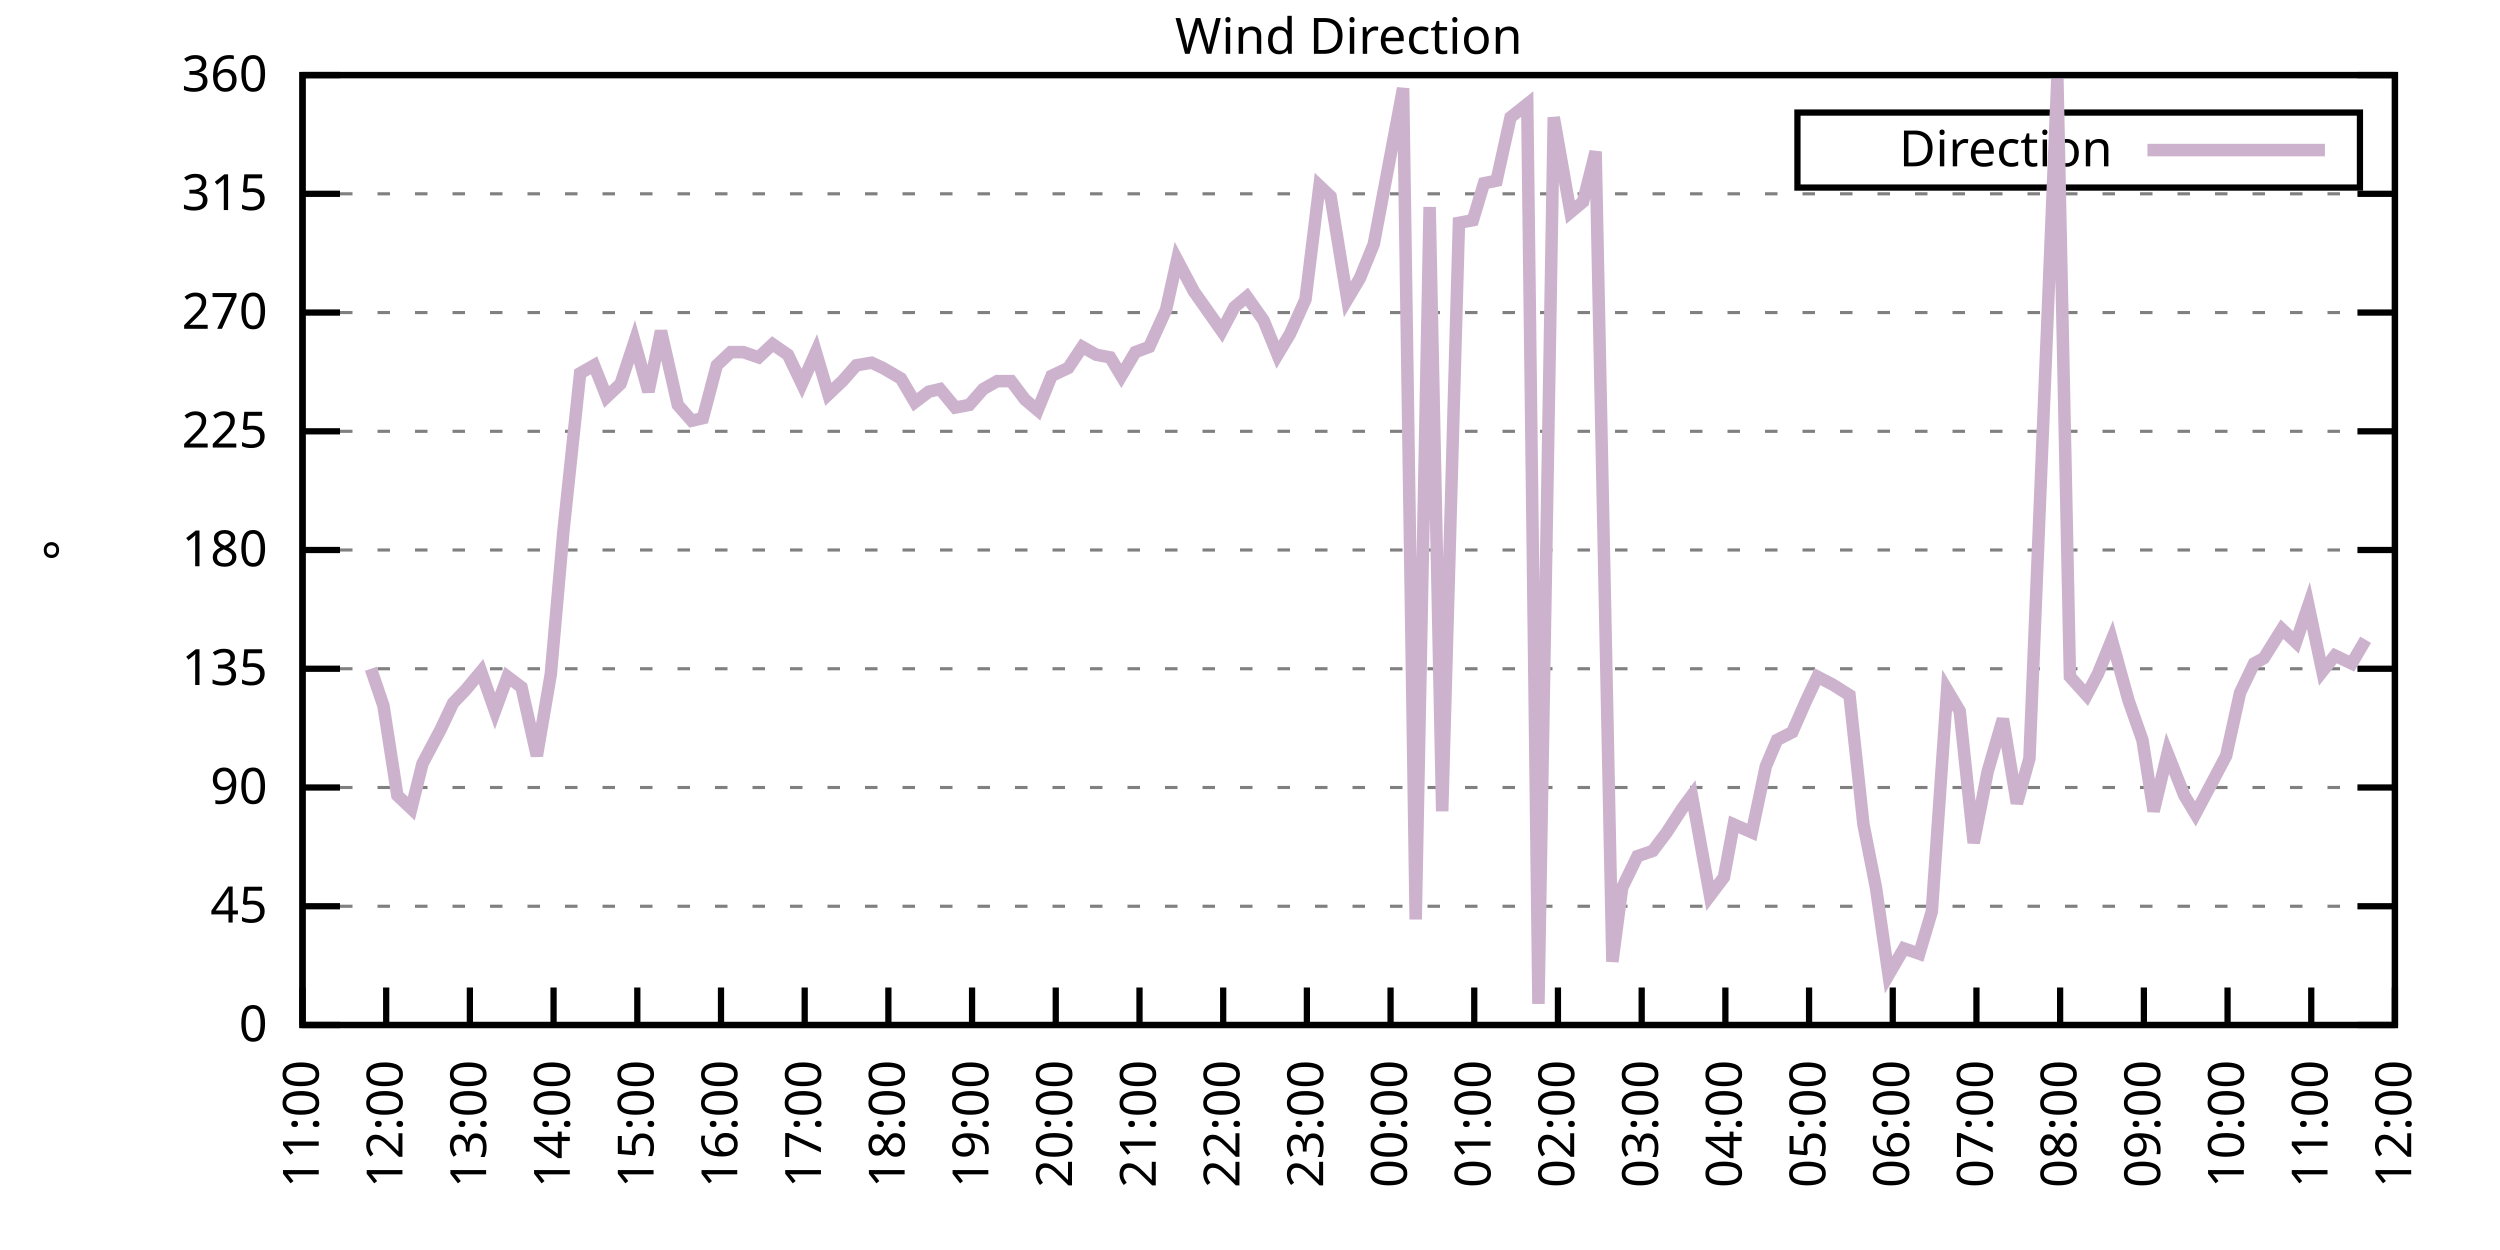
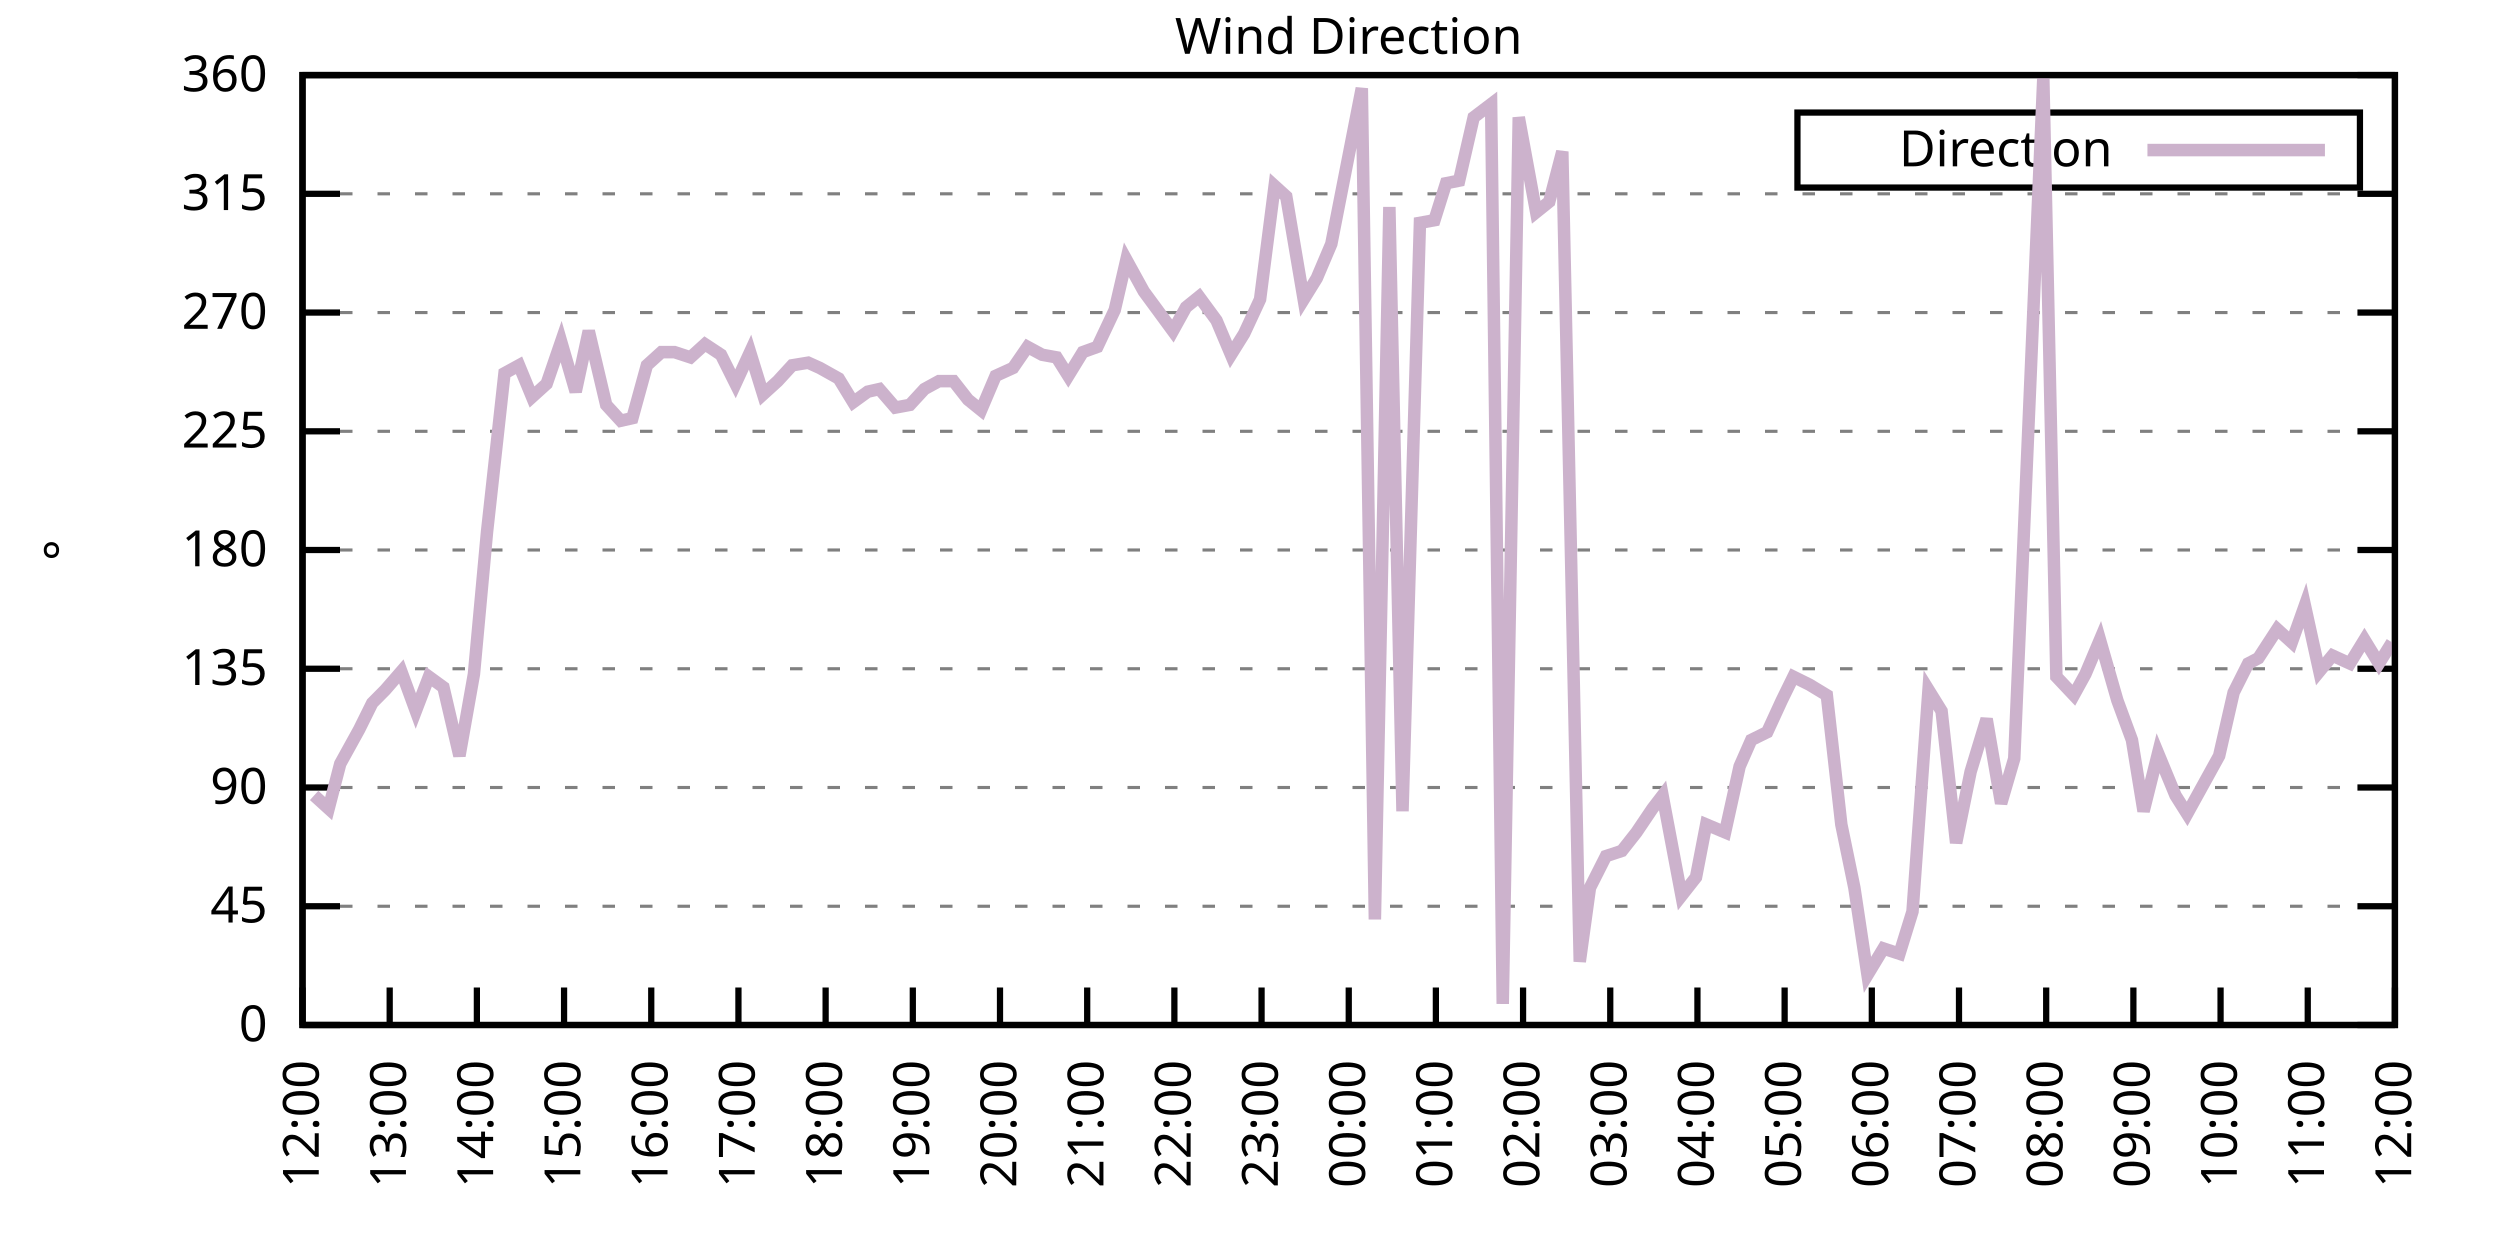
<svg xmlns="http://www.w3.org/2000/svg" xmlns:xlink="http://www.w3.org/1999/xlink" width="400" height="200" viewBox="0 0 400 200">
  <g id="gnuplot_canvas">
    <rect x="0" y="0" width="400" height="200" fill="none" />
    <defs>
      <circle id="gpDot" r="0.5" stroke-width="0.5" stroke="currentColor" />
      <path id="gpPt0" stroke-width="0.333" stroke="currentColor" d="M-1,0 h2 M0,-1 v2" />
      <path id="gpPt1" stroke-width="0.333" stroke="currentColor" d="M-1,-1 L1,1 M1,-1 L-1,1" />
      <path id="gpPt2" stroke-width="0.333" stroke="currentColor" d="M-1,0 L1,0 M0,-1 L0,1 M-1,-1 L1,1 M-1,1 L1,-1" />
      <rect id="gpPt3" stroke-width="0.333" stroke="currentColor" x="-1" y="-1" width="2" height="2" />
      <rect id="gpPt4" stroke-width="0.333" stroke="currentColor" fill="currentColor" x="-1" y="-1" width="2" height="2" />
      <circle id="gpPt5" stroke-width="0.333" stroke="currentColor" cx="0" cy="0" r="1" />
      <use xlink:href="#gpPt5" id="gpPt6" fill="currentColor" stroke="none" />
      <path id="gpPt7" stroke-width="0.333" stroke="currentColor" d="M0,-1.33 L-1.33,0.67 L1.33,0.67 z" />
      <use xlink:href="#gpPt7" id="gpPt8" fill="currentColor" stroke="none" />
      <use xlink:href="#gpPt7" id="gpPt9" stroke="currentColor" transform="rotate(180)" />
      <use xlink:href="#gpPt9" id="gpPt10" fill="currentColor" stroke="none" />
      <use xlink:href="#gpPt3" id="gpPt11" stroke="currentColor" transform="rotate(45)" />
      <use xlink:href="#gpPt11" id="gpPt12" fill="currentColor" stroke="none" />
      <path id="gpPt13" stroke-width="0.333" stroke="currentColor" d="M0,1.330 L1.265,0.411 L0.782,-1.067 L-0.782,-1.076 L-1.265,0.411 z" />
      <use xlink:href="#gpPt13" id="gpPt14" fill="currentColor" stroke="none" />
      <filter id="textbox" filterUnits="objectBoundingBox" x="0" y="0" height="1" width="1">
        <feFlood flood-color="white" flood-opacity="1" result="bgnd" />
        <feComposite in="SourceGraphic" in2="bgnd" operator="atop" />
      </filter>
      <filter id="greybox" filterUnits="objectBoundingBox" x="0" y="0" height="1" width="1">
        <feFlood flood-color="lightgrey" flood-opacity="1" result="grey" />
        <feComposite in="SourceGraphic" in2="grey" operator="atop" />
      </filter>
    </defs>
    <g fill="none" color="white" stroke="currentColor" stroke-width="1.00" stroke-linecap="butt" stroke-linejoin="miter">
</g>
    <g fill="none" color="black" stroke="currentColor" stroke-width="1.00" stroke-linecap="butt" stroke-linejoin="miter">
      <g stroke="none" shape-rendering="crispEdges">
        <polygon fill="rgb(255, 255, 255)" points="48.40,164.00 383.18,164.00 383.18,12.02 48.40,12.02 " />
      </g>
    </g>
    <g fill="none" color="black" stroke="currentColor" stroke-width="1.00" stroke-linecap="butt" stroke-linejoin="miter">
</g>
    <g fill="none" color="black" stroke="black" stroke-width="0.50" stroke-linecap="butt" stroke-linejoin="miter">
</g>
    <g fill="none" color="gray" stroke="currentColor" stroke-width="0.50" stroke-linecap="butt" stroke-linejoin="miter">
      <path stroke="gray" stroke-dasharray="2,4" class="gridline" d="M48.40,164.00 L383.19,164.00  " />
    </g>
    <g fill="none" color="gray" stroke="gray" stroke-width="1.00" stroke-linecap="butt" stroke-linejoin="miter">
</g>
    <g fill="none" color="black" stroke="currentColor" stroke-width="1.00" stroke-linecap="butt" stroke-linejoin="miter">
      <path stroke="black" d="M48.40,164.00 L54.40,164.00 M383.19,164.00 L377.19,164.00  " />
      <g transform="translate(42.80,166.60)" stroke="none" fill="black" font-family="Sans" font-size="8.00" text-anchor="end">
        <text>
          <tspan font-family="Sans"> 0</tspan>
        </text>
      </g>
    </g>
    <g fill="none" color="black" stroke="currentColor" stroke-width="1.00" stroke-linecap="butt" stroke-linejoin="miter">
</g>
    <g fill="none" color="black" stroke="black" stroke-width="0.50" stroke-linecap="butt" stroke-linejoin="miter">
</g>
    <g fill="none" color="gray" stroke="currentColor" stroke-width="0.50" stroke-linecap="butt" stroke-linejoin="miter">
      <path stroke="gray" stroke-dasharray="2,4" class="gridline" d="M48.40,145.00 L383.19,145.00  " />
    </g>
    <g fill="none" color="gray" stroke="gray" stroke-width="1.00" stroke-linecap="butt" stroke-linejoin="miter">
</g>
    <g fill="none" color="black" stroke="currentColor" stroke-width="1.00" stroke-linecap="butt" stroke-linejoin="miter">
      <path stroke="black" d="M48.40,145.00 L54.40,145.00 M383.19,145.00 L377.19,145.00  " />
      <g transform="translate(42.80,147.60)" stroke="none" fill="black" font-family="Sans" font-size="8.00" text-anchor="end">
        <text>
          <tspan font-family="Sans"> 45</tspan>
        </text>
      </g>
    </g>
    <g fill="none" color="black" stroke="currentColor" stroke-width="1.00" stroke-linecap="butt" stroke-linejoin="miter">
</g>
    <g fill="none" color="black" stroke="black" stroke-width="0.50" stroke-linecap="butt" stroke-linejoin="miter">
</g>
    <g fill="none" color="gray" stroke="currentColor" stroke-width="0.50" stroke-linecap="butt" stroke-linejoin="miter">
      <path stroke="gray" stroke-dasharray="2,4" class="gridline" d="M48.40,126.00 L383.19,126.00  " />
    </g>
    <g fill="none" color="gray" stroke="gray" stroke-width="1.00" stroke-linecap="butt" stroke-linejoin="miter">
</g>
    <g fill="none" color="black" stroke="currentColor" stroke-width="1.00" stroke-linecap="butt" stroke-linejoin="miter">
      <path stroke="black" d="M48.40,126.00 L54.40,126.00 M383.19,126.00 L377.19,126.00  " />
      <g transform="translate(42.80,128.60)" stroke="none" fill="black" font-family="Sans" font-size="8.00" text-anchor="end">
        <text>
          <tspan font-family="Sans"> 90</tspan>
        </text>
      </g>
    </g>
    <g fill="none" color="black" stroke="currentColor" stroke-width="1.00" stroke-linecap="butt" stroke-linejoin="miter">
</g>
    <g fill="none" color="black" stroke="black" stroke-width="0.50" stroke-linecap="butt" stroke-linejoin="miter">
</g>
    <g fill="none" color="gray" stroke="currentColor" stroke-width="0.50" stroke-linecap="butt" stroke-linejoin="miter">
      <path stroke="gray" stroke-dasharray="2,4" class="gridline" d="M48.40,107.00 L383.19,107.00  " />
    </g>
    <g fill="none" color="gray" stroke="gray" stroke-width="1.00" stroke-linecap="butt" stroke-linejoin="miter">
</g>
    <g fill="none" color="black" stroke="currentColor" stroke-width="1.00" stroke-linecap="butt" stroke-linejoin="miter">
      <path stroke="black" d="M48.40,107.00 L54.40,107.00 M383.19,107.00 L377.19,107.00  " />
      <g transform="translate(42.80,109.60)" stroke="none" fill="black" font-family="Sans" font-size="8.00" text-anchor="end">
        <text>
          <tspan font-family="Sans"> 135</tspan>
        </text>
      </g>
    </g>
    <g fill="none" color="black" stroke="currentColor" stroke-width="1.00" stroke-linecap="butt" stroke-linejoin="miter">
</g>
    <g fill="none" color="black" stroke="black" stroke-width="0.50" stroke-linecap="butt" stroke-linejoin="miter">
</g>
    <g fill="none" color="gray" stroke="currentColor" stroke-width="0.50" stroke-linecap="butt" stroke-linejoin="miter">
      <path stroke="gray" stroke-dasharray="2,4" class="gridline" d="M48.40,88.00 L383.19,88.00  " />
    </g>
    <g fill="none" color="gray" stroke="gray" stroke-width="1.00" stroke-linecap="butt" stroke-linejoin="miter">
</g>
    <g fill="none" color="black" stroke="currentColor" stroke-width="1.00" stroke-linecap="butt" stroke-linejoin="miter">
      <path stroke="black" d="M48.40,88.00 L54.40,88.00 M383.19,88.00 L377.19,88.00  " />
      <g transform="translate(42.80,90.60)" stroke="none" fill="black" font-family="Sans" font-size="8.00" text-anchor="end">
        <text>
          <tspan font-family="Sans"> 180</tspan>
        </text>
      </g>
    </g>
    <g fill="none" color="black" stroke="currentColor" stroke-width="1.00" stroke-linecap="butt" stroke-linejoin="miter">
</g>
    <g fill="none" color="black" stroke="black" stroke-width="0.50" stroke-linecap="butt" stroke-linejoin="miter">
</g>
    <g fill="none" color="gray" stroke="currentColor" stroke-width="0.50" stroke-linecap="butt" stroke-linejoin="miter">
      <path stroke="gray" stroke-dasharray="2,4" class="gridline" d="M48.40,69.01 L383.19,69.01  " />
    </g>
    <g fill="none" color="gray" stroke="gray" stroke-width="1.00" stroke-linecap="butt" stroke-linejoin="miter">
</g>
    <g fill="none" color="black" stroke="currentColor" stroke-width="1.00" stroke-linecap="butt" stroke-linejoin="miter">
      <path stroke="black" d="M48.40,69.01 L54.40,69.01 M383.19,69.01 L377.19,69.01  " />
      <g transform="translate(42.80,71.61)" stroke="none" fill="black" font-family="Sans" font-size="8.00" text-anchor="end">
        <text>
          <tspan font-family="Sans"> 225</tspan>
        </text>
      </g>
    </g>
    <g fill="none" color="black" stroke="currentColor" stroke-width="1.00" stroke-linecap="butt" stroke-linejoin="miter">
</g>
    <g fill="none" color="black" stroke="black" stroke-width="0.50" stroke-linecap="butt" stroke-linejoin="miter">
</g>
    <g fill="none" color="gray" stroke="currentColor" stroke-width="0.50" stroke-linecap="butt" stroke-linejoin="miter">
      <path stroke="gray" stroke-dasharray="2,4" class="gridline" d="M48.40,50.01 L383.19,50.01  " />
    </g>
    <g fill="none" color="gray" stroke="gray" stroke-width="1.00" stroke-linecap="butt" stroke-linejoin="miter">
</g>
    <g fill="none" color="black" stroke="currentColor" stroke-width="1.00" stroke-linecap="butt" stroke-linejoin="miter">
      <path stroke="black" d="M48.40,50.01 L54.40,50.01 M383.19,50.01 L377.19,50.01  " />
      <g transform="translate(42.80,52.61)" stroke="none" fill="black" font-family="Sans" font-size="8.00" text-anchor="end">
        <text>
          <tspan font-family="Sans"> 270</tspan>
        </text>
      </g>
    </g>
    <g fill="none" color="black" stroke="currentColor" stroke-width="1.00" stroke-linecap="butt" stroke-linejoin="miter">
</g>
    <g fill="none" color="black" stroke="black" stroke-width="0.50" stroke-linecap="butt" stroke-linejoin="miter">
</g>
    <g fill="none" color="gray" stroke="currentColor" stroke-width="0.50" stroke-linecap="butt" stroke-linejoin="miter">
      <path stroke="gray" stroke-dasharray="2,4" class="gridline" d="M48.40,31.01 L383.19,31.01  " />
    </g>
    <g fill="none" color="gray" stroke="gray" stroke-width="1.00" stroke-linecap="butt" stroke-linejoin="miter">
</g>
    <g fill="none" color="black" stroke="currentColor" stroke-width="1.00" stroke-linecap="butt" stroke-linejoin="miter">
      <path stroke="black" d="M48.40,31.01 L54.40,31.01 M383.19,31.01 L377.19,31.01  " />
      <g transform="translate(42.80,33.61)" stroke="none" fill="black" font-family="Sans" font-size="8.00" text-anchor="end">
        <text>
          <tspan font-family="Sans"> 315</tspan>
        </text>
      </g>
    </g>
    <g fill="none" color="black" stroke="currentColor" stroke-width="1.00" stroke-linecap="butt" stroke-linejoin="miter">
</g>
    <g fill="none" color="black" stroke="black" stroke-width="0.50" stroke-linecap="butt" stroke-linejoin="miter">
</g>
    <g fill="none" color="gray" stroke="currentColor" stroke-width="0.50" stroke-linecap="butt" stroke-linejoin="miter">
      <path stroke="gray" stroke-dasharray="2,4" class="gridline" d="M48.40,12.01 L383.19,12.01  " />
    </g>
    <g fill="none" color="gray" stroke="gray" stroke-width="1.00" stroke-linecap="butt" stroke-linejoin="miter">
</g>
    <g fill="none" color="black" stroke="currentColor" stroke-width="1.00" stroke-linecap="butt" stroke-linejoin="miter">
      <path stroke="black" d="M48.40,12.01 L54.40,12.01 M383.19,12.01 L377.19,12.01  " />
      <g transform="translate(42.80,14.61)" stroke="none" fill="black" font-family="Sans" font-size="8.00" text-anchor="end">
        <text>
          <tspan font-family="Sans"> 360</tspan>
        </text>
      </g>
    </g>
    <g fill="none" color="black" stroke="currentColor" stroke-width="1.00" stroke-linecap="butt" stroke-linejoin="miter">
      <path stroke="black" d="M48.40,164.00 L48.40,158.00  " />
      <g transform="translate(51.00,169.60) rotate(270.00)" stroke="none" fill="black" font-family="Sans" font-size="8.00" text-anchor="end">
        <text>
-           <tspan font-family="Sans">11:00</tspan>
-         </text>
-       </g>
-     </g>
-     <g fill="none" color="black" stroke="currentColor" stroke-width="1.00" stroke-linecap="butt" stroke-linejoin="miter">
-       <path stroke="black" d="M61.79,164.00 L61.79,158.00  " />
-       <g transform="translate(64.39,169.60) rotate(270.00)" stroke="none" fill="black" font-family="Sans" font-size="8.00" text-anchor="end">
-         <text>
          <tspan font-family="Sans">12:00</tspan>
        </text>
      </g>
    </g>
    <g fill="none" color="black" stroke="currentColor" stroke-width="1.00" stroke-linecap="butt" stroke-linejoin="miter">
-       <path stroke="black" d="M75.18,164.00 L75.18,158.00  " />
-       <g transform="translate(77.78,169.60) rotate(270.00)" stroke="none" fill="black" font-family="Sans" font-size="8.00" text-anchor="end">
+       <path stroke="black" d="M62.35,164.00 L62.35,158.00  " />
+       <g transform="translate(64.95,169.60) rotate(270.00)" stroke="none" fill="black" font-family="Sans" font-size="8.00" text-anchor="end">
        <text>
          <tspan font-family="Sans">13:00</tspan>
        </text>
      </g>
    </g>
    <g fill="none" color="black" stroke="currentColor" stroke-width="1.00" stroke-linecap="butt" stroke-linejoin="miter">
-       <path stroke="black" d="M88.57,164.00 L88.57,158.00  " />
-       <g transform="translate(91.17,169.60) rotate(270.00)" stroke="none" fill="black" font-family="Sans" font-size="8.00" text-anchor="end">
+       <path stroke="black" d="M76.30,164.00 L76.30,158.00  " />
+       <g transform="translate(78.90,169.60) rotate(270.00)" stroke="none" fill="black" font-family="Sans" font-size="8.00" text-anchor="end">
        <text>
          <tspan font-family="Sans">14:00</tspan>
        </text>
      </g>
    </g>
    <g fill="none" color="black" stroke="currentColor" stroke-width="1.00" stroke-linecap="butt" stroke-linejoin="miter">
-       <path stroke="black" d="M101.97,164.00 L101.97,158.00  " />
-       <g transform="translate(104.57,169.60) rotate(270.00)" stroke="none" fill="black" font-family="Sans" font-size="8.00" text-anchor="end">
+       <path stroke="black" d="M90.25,164.00 L90.25,158.00  " />
+       <g transform="translate(92.85,169.60) rotate(270.00)" stroke="none" fill="black" font-family="Sans" font-size="8.00" text-anchor="end">
        <text>
          <tspan font-family="Sans">15:00</tspan>
        </text>
      </g>
    </g>
    <g fill="none" color="black" stroke="currentColor" stroke-width="1.00" stroke-linecap="butt" stroke-linejoin="miter">
-       <path stroke="black" d="M115.36,164.00 L115.36,158.00  " />
-       <g transform="translate(117.96,169.60) rotate(270.00)" stroke="none" fill="black" font-family="Sans" font-size="8.00" text-anchor="end">
+       <path stroke="black" d="M104.20,164.00 L104.20,158.00  " />
+       <g transform="translate(106.80,169.60) rotate(270.00)" stroke="none" fill="black" font-family="Sans" font-size="8.00" text-anchor="end">
        <text>
          <tspan font-family="Sans">16:00</tspan>
        </text>
      </g>
    </g>
    <g fill="none" color="black" stroke="currentColor" stroke-width="1.00" stroke-linecap="butt" stroke-linejoin="miter">
-       <path stroke="black" d="M128.75,164.00 L128.75,158.00  " />
-       <g transform="translate(131.35,169.60) rotate(270.00)" stroke="none" fill="black" font-family="Sans" font-size="8.00" text-anchor="end">
+       <path stroke="black" d="M118.15,164.00 L118.15,158.00  " />
+       <g transform="translate(120.75,169.60) rotate(270.00)" stroke="none" fill="black" font-family="Sans" font-size="8.00" text-anchor="end">
        <text>
          <tspan font-family="Sans">17:00</tspan>
        </text>
      </g>
    </g>
    <g fill="none" color="black" stroke="currentColor" stroke-width="1.00" stroke-linecap="butt" stroke-linejoin="miter">
-       <path stroke="black" d="M142.14,164.00 L142.14,158.00  " />
-       <g transform="translate(144.74,169.60) rotate(270.00)" stroke="none" fill="black" font-family="Sans" font-size="8.00" text-anchor="end">
+       <path stroke="black" d="M132.10,164.00 L132.10,158.00  " />
+       <g transform="translate(134.70,169.60) rotate(270.00)" stroke="none" fill="black" font-family="Sans" font-size="8.00" text-anchor="end">
        <text>
          <tspan font-family="Sans">18:00</tspan>
        </text>
      </g>
    </g>
    <g fill="none" color="black" stroke="currentColor" stroke-width="1.00" stroke-linecap="butt" stroke-linejoin="miter">
-       <path stroke="black" d="M155.53,164.00 L155.53,158.00  " />
-       <g transform="translate(158.13,169.60) rotate(270.00)" stroke="none" fill="black" font-family="Sans" font-size="8.00" text-anchor="end">
+       <path stroke="black" d="M146.05,164.00 L146.05,158.00  " />
+       <g transform="translate(148.65,169.60) rotate(270.00)" stroke="none" fill="black" font-family="Sans" font-size="8.00" text-anchor="end">
        <text>
          <tspan font-family="Sans">19:00</tspan>
        </text>
      </g>
    </g>
    <g fill="none" color="black" stroke="currentColor" stroke-width="1.00" stroke-linecap="butt" stroke-linejoin="miter">
-       <path stroke="black" d="M168.92,164.00 L168.92,158.00  " />
-       <g transform="translate(171.52,169.60) rotate(270.00)" stroke="none" fill="black" font-family="Sans" font-size="8.00" text-anchor="end">
+       <path stroke="black" d="M160.00,164.00 L160.00,158.00  " />
+       <g transform="translate(162.60,169.60) rotate(270.00)" stroke="none" fill="black" font-family="Sans" font-size="8.00" text-anchor="end">
        <text>
          <tspan font-family="Sans">20:00</tspan>
        </text>
      </g>
    </g>
    <g fill="none" color="black" stroke="currentColor" stroke-width="1.00" stroke-linecap="butt" stroke-linejoin="miter">
-       <path stroke="black" d="M182.32,164.00 L182.32,158.00  " />
-       <g transform="translate(184.92,169.60) rotate(270.00)" stroke="none" fill="black" font-family="Sans" font-size="8.00" text-anchor="end">
+       <path stroke="black" d="M173.95,164.00 L173.95,158.00  " />
+       <g transform="translate(176.55,169.60) rotate(270.00)" stroke="none" fill="black" font-family="Sans" font-size="8.00" text-anchor="end">
        <text>
          <tspan font-family="Sans">21:00</tspan>
        </text>
      </g>
    </g>
    <g fill="none" color="black" stroke="currentColor" stroke-width="1.00" stroke-linecap="butt" stroke-linejoin="miter">
-       <path stroke="black" d="M195.71,164.00 L195.71,158.00  " />
-       <g transform="translate(198.31,169.60) rotate(270.00)" stroke="none" fill="black" font-family="Sans" font-size="8.00" text-anchor="end">
+       <path stroke="black" d="M187.90,164.00 L187.90,158.00  " />
+       <g transform="translate(190.50,169.60) rotate(270.00)" stroke="none" fill="black" font-family="Sans" font-size="8.00" text-anchor="end">
        <text>
          <tspan font-family="Sans">22:00</tspan>
        </text>
      </g>
    </g>
    <g fill="none" color="black" stroke="currentColor" stroke-width="1.00" stroke-linecap="butt" stroke-linejoin="miter">
-       <path stroke="black" d="M209.10,164.00 L209.10,158.00  " />
-       <g transform="translate(211.70,169.60) rotate(270.00)" stroke="none" fill="black" font-family="Sans" font-size="8.00" text-anchor="end">
+       <path stroke="black" d="M201.85,164.00 L201.85,158.00  " />
+       <g transform="translate(204.45,169.60) rotate(270.00)" stroke="none" fill="black" font-family="Sans" font-size="8.00" text-anchor="end">
        <text>
          <tspan font-family="Sans">23:00</tspan>
        </text>
      </g>
    </g>
    <g fill="none" color="black" stroke="currentColor" stroke-width="1.00" stroke-linecap="butt" stroke-linejoin="miter">
-       <path stroke="black" d="M222.49,164.00 L222.49,158.00  " />
-       <g transform="translate(225.09,169.60) rotate(270.00)" stroke="none" fill="black" font-family="Sans" font-size="8.00" text-anchor="end">
+       <path stroke="black" d="M215.80,164.00 L215.80,158.00  " />
+       <g transform="translate(218.40,169.60) rotate(270.00)" stroke="none" fill="black" font-family="Sans" font-size="8.00" text-anchor="end">
        <text>
          <tspan font-family="Sans">00:00</tspan>
        </text>
      </g>
    </g>
    <g fill="none" color="black" stroke="currentColor" stroke-width="1.00" stroke-linecap="butt" stroke-linejoin="miter">
-       <path stroke="black" d="M235.88,164.00 L235.88,158.00  " />
-       <g transform="translate(238.48,169.60) rotate(270.00)" stroke="none" fill="black" font-family="Sans" font-size="8.00" text-anchor="end">
+       <path stroke="black" d="M229.74,164.00 L229.74,158.00  " />
+       <g transform="translate(232.34,169.60) rotate(270.00)" stroke="none" fill="black" font-family="Sans" font-size="8.00" text-anchor="end">
        <text>
          <tspan font-family="Sans">01:00</tspan>
        </text>
      </g>
    </g>
    <g fill="none" color="black" stroke="currentColor" stroke-width="1.00" stroke-linecap="butt" stroke-linejoin="miter">
-       <path stroke="black" d="M249.27,164.00 L249.27,158.00  " />
-       <g transform="translate(251.87,169.60) rotate(270.00)" stroke="none" fill="black" font-family="Sans" font-size="8.00" text-anchor="end">
+       <path stroke="black" d="M243.69,164.00 L243.69,158.00  " />
+       <g transform="translate(246.29,169.60) rotate(270.00)" stroke="none" fill="black" font-family="Sans" font-size="8.00" text-anchor="end">
        <text>
          <tspan font-family="Sans">02:00</tspan>
        </text>
      </g>
    </g>
    <g fill="none" color="black" stroke="currentColor" stroke-width="1.00" stroke-linecap="butt" stroke-linejoin="miter">
-       <path stroke="black" d="M262.67,164.00 L262.67,158.00  " />
-       <g transform="translate(265.27,169.60) rotate(270.00)" stroke="none" fill="black" font-family="Sans" font-size="8.00" text-anchor="end">
+       <path stroke="black" d="M257.64,164.00 L257.64,158.00  " />
+       <g transform="translate(260.24,169.60) rotate(270.00)" stroke="none" fill="black" font-family="Sans" font-size="8.00" text-anchor="end">
        <text>
          <tspan font-family="Sans">03:00</tspan>
        </text>
      </g>
    </g>
    <g fill="none" color="black" stroke="currentColor" stroke-width="1.00" stroke-linecap="butt" stroke-linejoin="miter">
-       <path stroke="black" d="M276.06,164.00 L276.06,158.00  " />
-       <g transform="translate(278.66,169.60) rotate(270.00)" stroke="none" fill="black" font-family="Sans" font-size="8.00" text-anchor="end">
+       <path stroke="black" d="M271.59,164.00 L271.59,158.00  " />
+       <g transform="translate(274.19,169.60) rotate(270.00)" stroke="none" fill="black" font-family="Sans" font-size="8.00" text-anchor="end">
        <text>
          <tspan font-family="Sans">04:00</tspan>
        </text>
      </g>
    </g>
    <g fill="none" color="black" stroke="currentColor" stroke-width="1.00" stroke-linecap="butt" stroke-linejoin="miter">
-       <path stroke="black" d="M289.45,164.00 L289.45,158.00  " />
-       <g transform="translate(292.05,169.60) rotate(270.00)" stroke="none" fill="black" font-family="Sans" font-size="8.00" text-anchor="end">
+       <path stroke="black" d="M285.54,164.00 L285.54,158.00  " />
+       <g transform="translate(288.14,169.60) rotate(270.00)" stroke="none" fill="black" font-family="Sans" font-size="8.00" text-anchor="end">
        <text>
          <tspan font-family="Sans">05:00</tspan>
        </text>
      </g>
    </g>
    <g fill="none" color="black" stroke="currentColor" stroke-width="1.00" stroke-linecap="butt" stroke-linejoin="miter">
-       <path stroke="black" d="M302.84,164.00 L302.84,158.00  " />
-       <g transform="translate(305.44,169.60) rotate(270.00)" stroke="none" fill="black" font-family="Sans" font-size="8.00" text-anchor="end">
+       <path stroke="black" d="M299.49,164.00 L299.49,158.00  " />
+       <g transform="translate(302.09,169.60) rotate(270.00)" stroke="none" fill="black" font-family="Sans" font-size="8.00" text-anchor="end">
        <text>
          <tspan font-family="Sans">06:00</tspan>
        </text>
      </g>
    </g>
    <g fill="none" color="black" stroke="currentColor" stroke-width="1.00" stroke-linecap="butt" stroke-linejoin="miter">
-       <path stroke="black" d="M316.23,164.00 L316.23,158.00  " />
-       <g transform="translate(318.83,169.60) rotate(270.00)" stroke="none" fill="black" font-family="Sans" font-size="8.00" text-anchor="end">
+       <path stroke="black" d="M313.44,164.00 L313.44,158.00  " />
+       <g transform="translate(316.04,169.60) rotate(270.00)" stroke="none" fill="black" font-family="Sans" font-size="8.00" text-anchor="end">
        <text>
          <tspan font-family="Sans">07:00</tspan>
        </text>
      </g>
    </g>
    <g fill="none" color="black" stroke="currentColor" stroke-width="1.00" stroke-linecap="butt" stroke-linejoin="miter">
-       <path stroke="black" d="M329.62,164.00 L329.62,158.00  " />
-       <g transform="translate(332.22,169.60) rotate(270.00)" stroke="none" fill="black" font-family="Sans" font-size="8.00" text-anchor="end">
+       <path stroke="black" d="M327.39,164.00 L327.39,158.00  " />
+       <g transform="translate(329.99,169.60) rotate(270.00)" stroke="none" fill="black" font-family="Sans" font-size="8.00" text-anchor="end">
        <text>
          <tspan font-family="Sans">08:00</tspan>
        </text>
      </g>
    </g>
    <g fill="none" color="black" stroke="currentColor" stroke-width="1.00" stroke-linecap="butt" stroke-linejoin="miter">
-       <path stroke="black" d="M343.02,164.00 L343.02,158.00  " />
-       <g transform="translate(345.62,169.60) rotate(270.00)" stroke="none" fill="black" font-family="Sans" font-size="8.00" text-anchor="end">
+       <path stroke="black" d="M341.34,164.00 L341.34,158.00  " />
+       <g transform="translate(343.94,169.60) rotate(270.00)" stroke="none" fill="black" font-family="Sans" font-size="8.00" text-anchor="end">
        <text>
          <tspan font-family="Sans">09:00</tspan>
        </text>
      </g>
    </g>
    <g fill="none" color="black" stroke="currentColor" stroke-width="1.00" stroke-linecap="butt" stroke-linejoin="miter">
-       <path stroke="black" d="M356.41,164.00 L356.41,158.00  " />
-       <g transform="translate(359.01,169.60) rotate(270.00)" stroke="none" fill="black" font-family="Sans" font-size="8.00" text-anchor="end">
+       <path stroke="black" d="M355.29,164.00 L355.29,158.00  " />
+       <g transform="translate(357.89,169.60) rotate(270.00)" stroke="none" fill="black" font-family="Sans" font-size="8.00" text-anchor="end">
        <text>
          <tspan font-family="Sans">10:00</tspan>
        </text>
      </g>
    </g>
    <g fill="none" color="black" stroke="currentColor" stroke-width="1.00" stroke-linecap="butt" stroke-linejoin="miter">
-       <path stroke="black" d="M369.80,164.00 L369.80,158.00  " />
-       <g transform="translate(372.40,169.60) rotate(270.00)" stroke="none" fill="black" font-family="Sans" font-size="8.00" text-anchor="end">
+       <path stroke="black" d="M369.24,164.00 L369.24,158.00  " />
+       <g transform="translate(371.84,169.60) rotate(270.00)" stroke="none" fill="black" font-family="Sans" font-size="8.00" text-anchor="end">
        <text>
          <tspan font-family="Sans">11:00</tspan>
        </text>
      </g>
    </g>
    <g fill="none" color="black" stroke="currentColor" stroke-width="1.00" stroke-linecap="butt" stroke-linejoin="miter">
      <path stroke="black" d="M383.19,164.00 L383.19,158.00  " />
      <g transform="translate(385.79,169.60) rotate(270.00)" stroke="none" fill="black" font-family="Sans" font-size="8.00" text-anchor="end">
        <text>
          <tspan font-family="Sans">12:00</tspan>
        </text>
      </g>
    </g>
    <g fill="none" color="black" stroke="currentColor" stroke-width="1.00" stroke-linecap="butt" stroke-linejoin="miter">
</g>
    <g fill="none" color="black" stroke="currentColor" stroke-width="1.00" stroke-linecap="butt" stroke-linejoin="miter">
      <path stroke="black" d="M48.40,12.01 L48.40,164.00 L383.19,164.00 L383.19,12.01 L48.40,12.01 Z  " />
    </g>
    <g fill="none" color="black" stroke="currentColor" stroke-width="1.00" stroke-linecap="butt" stroke-linejoin="miter">
</g>
    <g fill="none" color="black" stroke="currentColor" stroke-width="1.00" stroke-linecap="butt" stroke-linejoin="miter">
      <path stroke="black" d="M287.59,30.01 L287.59,18.01 L377.59,18.01 L377.59,30.01 L287.59,30.01 Z  " />
    </g>
    <g id="Wind_direction_plot_1">
      <g fill="none" color="white" stroke="black" stroke-width="2.00" stroke-linecap="butt" stroke-linejoin="miter">
</g>
      <g fill="none" color="black" stroke="currentColor" stroke-width="2.00" stroke-linecap="butt" stroke-linejoin="miter">
        <g transform="translate(337.99,26.61)" stroke="none" fill="black" font-family="Sans" font-size="8.00" text-anchor="end">
          <text>
            <tspan font-family="Sans">Direction</tspan>
          </text>
        </g>
      </g>
      <g fill="none" color="black" stroke="currentColor" stroke-width="2.00" stroke-linecap="butt" stroke-linejoin="miter">
-         <path stroke="rgb(204, 178, 204)" d="M343.59,24.01 L371.99,24.01 M59.34,107.00 L61.35,112.91 L63.58,127.27 L65.81,129.38 L67.59,122.20 L70.50,116.71   L72.50,112.49 L74.51,110.38 L76.97,107.43 L79.20,113.76 L81.21,108.27 L83.44,109.96 L85.90,120.94 L88.13,107.85   L90.14,85.05 L92.82,59.72 L95.05,58.45 L97.06,63.52 L99.29,61.41 L101.52,54.65 L103.75,62.67 L105.76,52.96   L108.44,64.78 L110.67,67.32 L112.46,66.90 L114.69,58.45 L116.92,56.34 L118.93,56.34 L121.38,57.18 L123.62,55.07   L126.07,56.76 L128.30,61.41 L130.54,56.34 L132.54,63.10 L134.78,60.98 L137.01,58.45 L139.46,58.03 L141.25,58.87   L144.15,60.56 L146.38,64.36 L148.61,62.67 L150.40,62.25 L152.85,65.21 L155.09,64.78 L157.32,62.25 L159.55,60.98   L161.78,60.98 L164.01,63.94 L166.02,65.63 L168.25,60.14 L170.93,58.87 L173.17,55.50 L175.40,56.76 L177.63,57.18   L179.41,60.14 L181.65,56.34 L183.88,55.50 L186.56,49.59 L188.34,41.56 L191.02,46.63 L192.81,49.16 L195.48,52.96   L197.49,49.16 L199.50,47.47 L202.18,51.27 L204.41,56.76 L206.42,53.39 L208.88,47.90 L211.11,29.74 L212.89,31.43   L215.57,47.90 L217.58,44.52 L219.81,39.03 L224.50,14.12 L226.51,147.11 L228.74,33.12 L230.75,129.80 L233.43,35.65   L235.66,35.23 L237.44,29.32 L239.45,28.90 L241.69,18.77 L244.36,16.65 L246.15,160.62 L248.60,18.77 L251.28,33.96   L253.29,32.28 L255.30,24.25 L257.98,153.87 L259.54,142.05 L262.00,136.98 L264.45,136.14 L266.68,133.18 L269.14,129.38   L270.70,127.27 L273.60,143.31 L275.83,140.36 L277.40,131.91 L280.30,133.18 L282.53,122.62 L284.32,118.40 L286.77,117.14   L289.00,112.07 L290.79,108.27 L293.24,109.54 L295.92,111.23 L298.15,131.91 L300.16,142.05 L302.17,155.98 L304.63,151.76   L307.08,152.60 L309.09,145.85 L311.54,110.38 L313.55,113.76 L315.79,134.87 L318.02,123.47 L320.47,115.03 L322.70,128.54   L324.71,121.36 L329.18,12.43 L331.19,108.27 L333.86,111.23 L335.65,107.85 L337.88,102.36 L340.56,112.07 L342.79,118.40   L344.58,129.80 L346.81,120.51 L349.49,127.27 L351.27,130.22 L356.18,120.94 L358.42,110.80 L360.65,106.16 L362.21,105.31   L365.11,100.67 L367.34,102.78 L369.35,96.87 L371.58,107.43 L373.59,104.89 L376.27,106.16 L378.50,102.36  " />
+         <path stroke="rgb(204, 178, 204)" d="M343.59,24.01 L371.99,24.01 M50.26,127.27 L52.58,129.38 L54.44,122.20 L57.47,116.71 L59.56,112.49 L61.65,110.38   L64.21,107.43 L66.53,113.76 L68.63,108.27 L70.95,109.96 L73.51,120.94 L75.83,107.85 L77.93,85.05 L80.72,59.72   L83.04,58.45 L85.13,63.52 L87.46,61.41 L89.78,54.65 L92.11,62.67 L94.20,52.96 L96.99,64.78 L99.32,67.32   L101.18,66.90 L103.50,58.45 L105.83,56.34 L107.92,56.34 L110.48,57.18 L112.80,55.07 L115.36,56.76 L117.68,61.41   L120.01,56.34 L122.10,63.10 L124.43,60.98 L126.75,58.45 L129.31,58.03 L131.17,58.87 L134.19,60.56 L136.51,64.36   L138.84,62.67 L140.70,62.25 L143.26,65.21 L145.58,64.78 L147.91,62.25 L150.23,60.98 L152.56,60.98 L154.88,63.94   L156.97,65.63 L159.30,60.14 L162.09,58.87 L164.41,55.50 L166.74,56.76 L169.06,57.18 L170.92,60.14 L173.25,56.34   L175.57,55.50 L178.36,49.59 L180.22,41.56 L183.01,46.63 L184.87,49.16 L187.66,52.96 L189.76,49.16 L191.85,47.47   L194.64,51.27 L196.96,56.76 L199.06,53.39 L201.61,47.90 L203.94,29.74 L205.80,31.43 L208.59,47.90 L210.68,44.52   L213.01,39.03 L217.89,14.12 L219.98,147.11 L222.30,33.12 L224.40,129.80 L227.19,35.65 L229.51,35.23 L231.37,29.32   L233.46,28.90 L235.79,18.77 L238.58,16.65 L240.44,160.62 L243.00,18.77 L245.79,33.96 L247.88,32.28 L249.97,24.25   L252.76,153.87 L254.39,142.05 L256.95,136.98 L259.50,136.14 L261.83,133.18 L264.39,129.38 L266.01,127.27 L269.04,143.31   L271.36,140.36 L272.99,131.91 L276.01,133.18 L278.34,122.62 L280.20,118.40 L282.75,117.14 L285.08,112.07 L286.94,108.27   L289.50,109.54 L292.29,111.23 L294.61,131.91 L296.70,142.05 L298.80,155.98 L301.35,151.76 L303.91,152.60 L306.00,145.85   L308.56,110.38 L310.65,113.76 L312.98,134.87 L315.30,123.47 L317.86,115.03 L320.18,128.54 L322.28,121.36 L326.93,12.43   L329.02,108.27 L331.81,111.23 L333.67,107.85 L335.99,102.36 L338.78,112.07 L341.11,118.40 L342.97,129.80 L345.29,120.51   L348.08,127.27 L349.94,130.22 L355.06,120.94 L357.38,110.80 L359.71,106.16 L361.34,105.31 L364.36,100.67 L366.68,102.78   L368.78,96.87 L371.10,107.43 L373.19,104.89 L375.98,106.16 L378.31,102.36 L380.63,106.16 L382.73,102.78  " />
      </g>
    </g>
    <g fill="none" color="black" stroke="currentColor" stroke-width="2.00" stroke-linecap="butt" stroke-linejoin="miter">
</g>
    <g fill="none" color="black" stroke="black" stroke-width="1.00" stroke-linecap="butt" stroke-linejoin="miter">
</g>
    <g fill="none" color="black" stroke="currentColor" stroke-width="1.00" stroke-linecap="butt" stroke-linejoin="miter">
      <path stroke="black" d="M48.40,12.01 L48.40,164.00 L383.19,164.00 L383.19,12.01 L48.40,12.01 Z  " />
      <g transform="translate(12.80,88.01) rotate(270.00)" stroke="none" fill="black" font-family="Sans" font-size="8.00" text-anchor="middle">
        <text>
          <tspan font-family="Sans">°</tspan>
        </text>
      </g>
    </g>
    <g fill="none" color="black" stroke="currentColor" stroke-width="1.00" stroke-linecap="butt" stroke-linejoin="miter">
</g>
    <g fill="none" color="black" stroke="currentColor" stroke-width="1.00" stroke-linecap="butt" stroke-linejoin="miter">
      <g transform="translate(215.79,8.61)" stroke="none" fill="black" font-family="Sans" font-size="8.00" text-anchor="middle">
        <text>
          <tspan font-family="Sans">Wind Direction</tspan>
        </text>
      </g>
    </g>
    <g fill="none" color="black" stroke="currentColor" stroke-width="1.00" stroke-linecap="butt" stroke-linejoin="miter">
</g>
  </g>
</svg>
